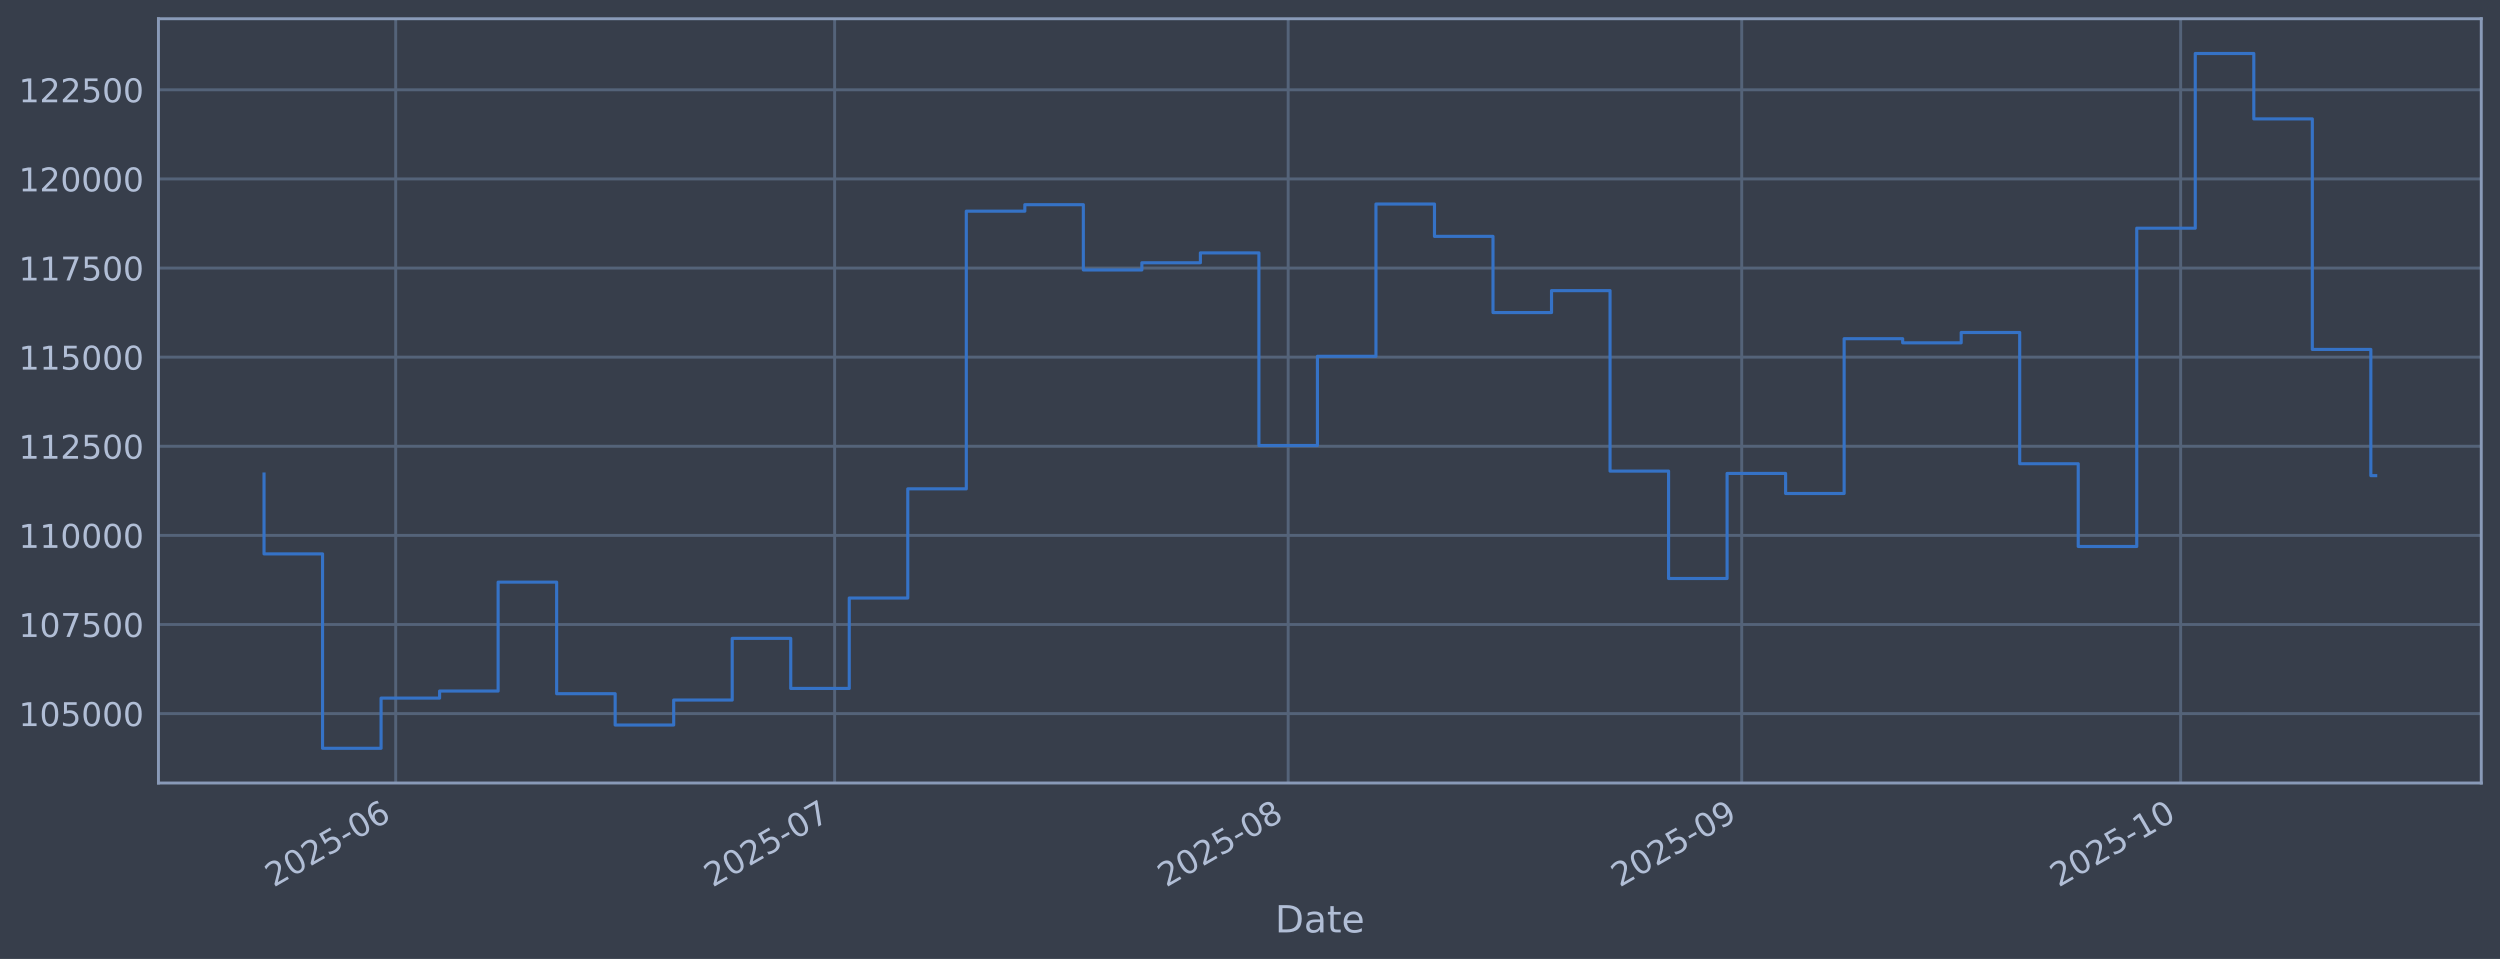
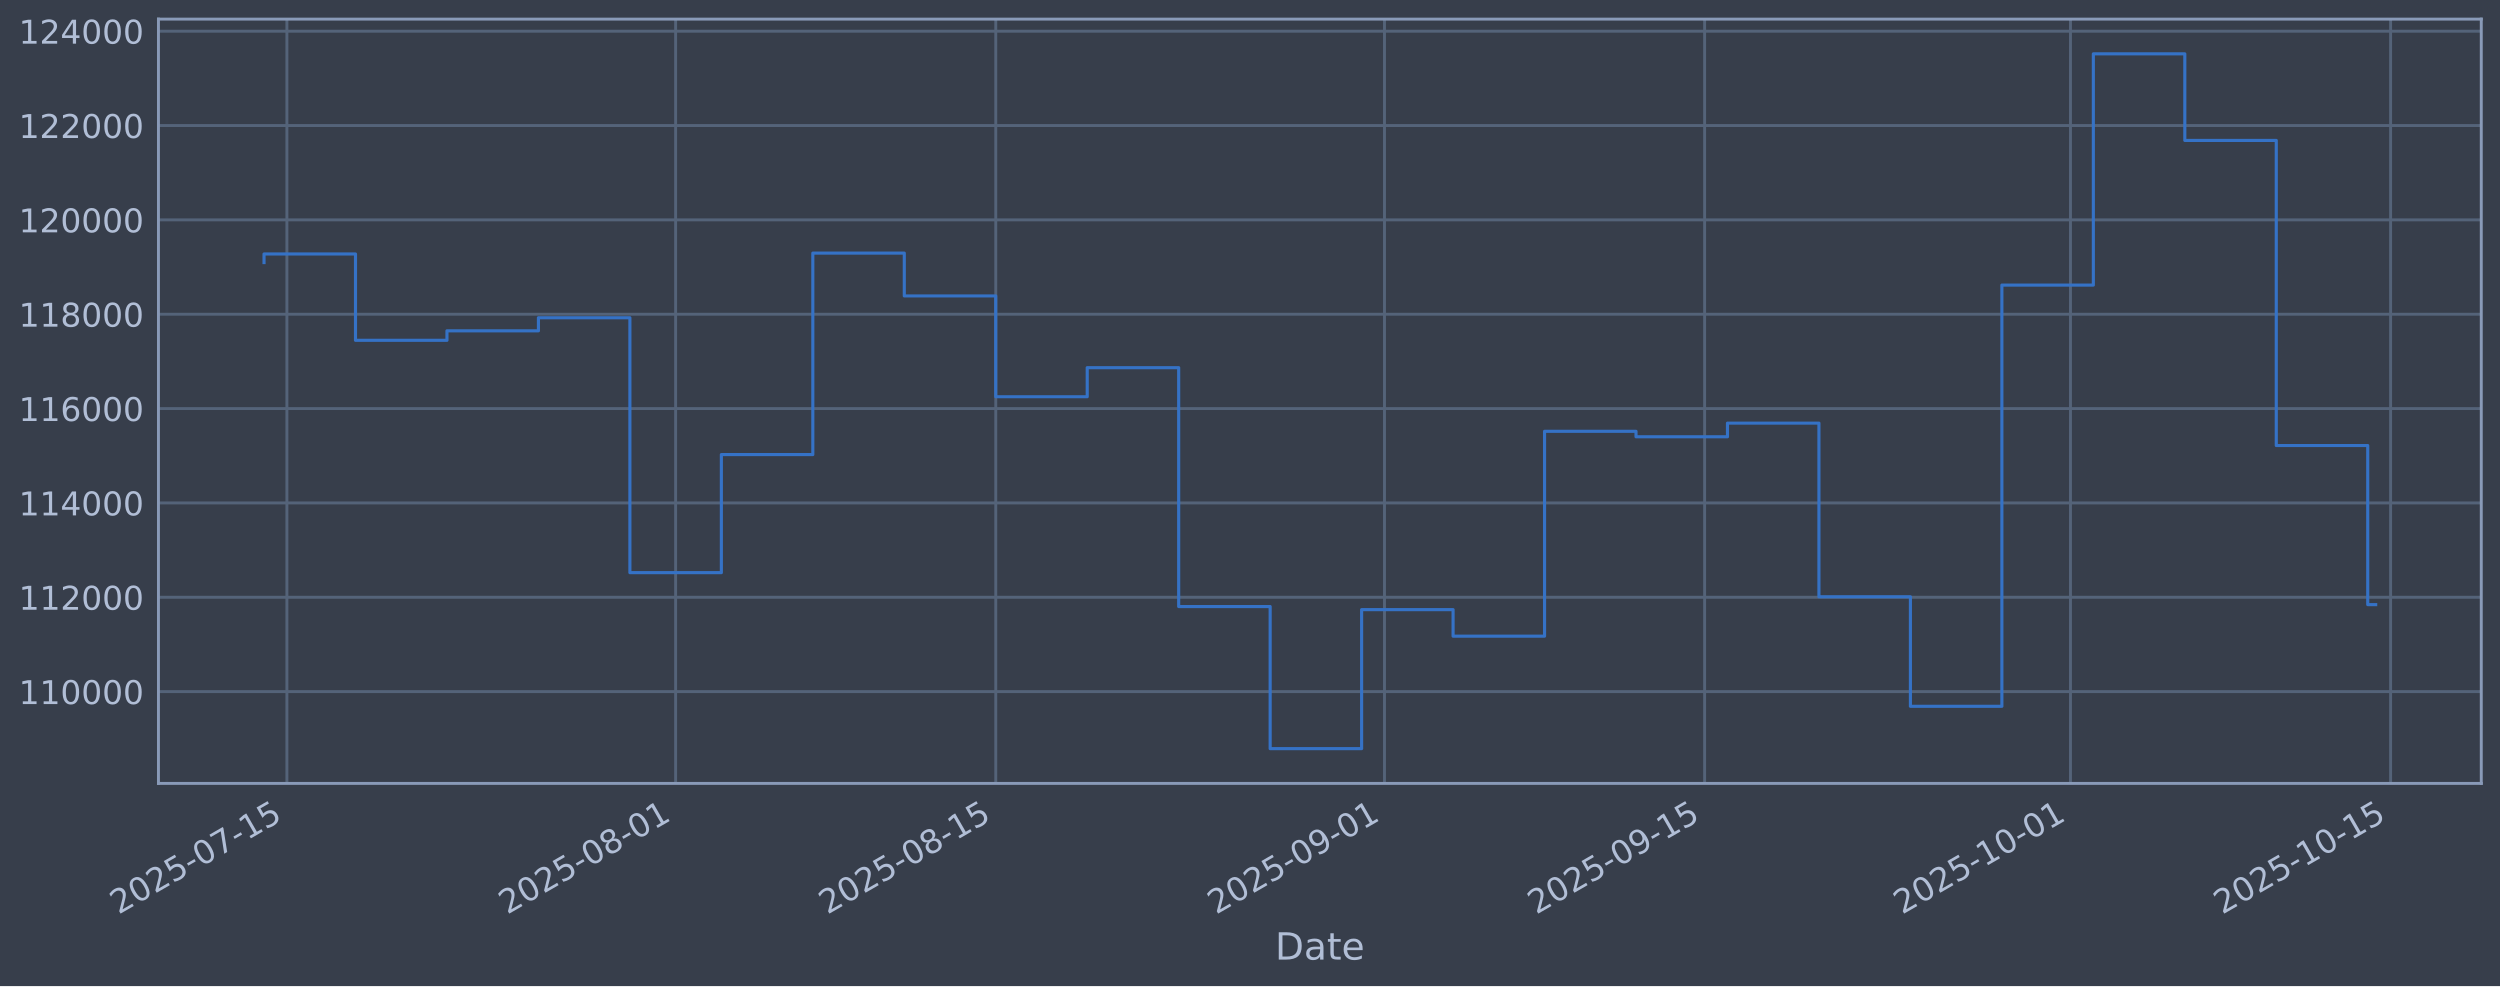
- <svg xmlns="http://www.w3.org/2000/svg" xmlns:xlink="http://www.w3.org/1999/xlink" width="960.9pt" height="368.58pt" viewBox="0 0 960.9 368.58" version="1.1">
+ <svg xmlns="http://www.w3.org/2000/svg" xmlns:xlink="http://www.w3.org/1999/xlink" width="960.9pt" height="379.017pt" viewBox="0 0 960.9 379.017" version="1.1">
  <defs>
    <style type="text/css">*{stroke-linejoin: round; stroke-linecap: butt}</style>
  </defs>
  <g id="figure_1">
    <g id="patch_1">
-       <path d="M 0 368.58  L 960.9 368.58  L 960.9 0  L 0 0  z " style="fill: #373e4b" />
+       <path d="M 0 379.017  L 960.9 379.017  L 960.9 0  L 0 0  z " style="fill: #373e4b" />
    </g>
    <g id="axes_1">
      <g id="patch_2">
-         <path d="M 60.901 300.96  L 953.701 300.96  L 953.701 7.2  L 60.901 7.2  z " style="fill: #373e4b" />
+         <path d="M 60.901 301.107  L 953.701 301.107  L 953.701 7.347  L 60.901 7.347  z " style="fill: #373e4b" />
      </g>
      <g id="matplotlib.axis_1">
        <g id="xtick_1">
          <g id="line2d_1">
-             <path d="M 152.093 300.96  L 152.093 7.2  " clip-path="url(#pd69dfb92cc)" style="fill: none; stroke: #546379; stroke-width: 1.12; stroke-linecap: square" />
+             <path d="M 110.271 301.107  L 110.271 7.347  " clip-path="url(#p2541fdd345)" style="fill: none; stroke: #546379; stroke-width: 1.12; stroke-linecap: square" />
          </g>
          <g id="line2d_2" />
          <g id="text_1">
-             <g style="fill: #b1bed6" transform="translate(105.1899 341.1745) rotate(-30) scale(0.126 -0.126)">
+             <g style="fill: #b1bed6" transform="translate(45.54573 351.6113) rotate(-30) scale(0.126 -0.126)">
              <defs>
                <path id="DejaVuSans-32" d="M 1228 531  L 3431 531  L 3431 0  L 469 0  L 469 531  Q 828 903 1448 1529  Q 2069 2156 2228 2338  Q 2531 2678 2651 2914  Q 2772 3150 2772 3378  Q 2772 3750 2511 3984  Q 2250 4219 1831 4219  Q 1534 4219 1204 4116  Q 875 4013 500 3803  L 500 4441  Q 881 4594 1212 4672  Q 1544 4750 1819 4750  Q 2544 4750 2975 4387  Q 3406 4025 3406 3419  Q 3406 3131 3298 2873  Q 3191 2616 2906 2266  Q 2828 2175 2409 1742  Q 1991 1309 1228 531  z " transform="scale(0.015625)" />
                <path id="DejaVuSans-30" d="M 2034 4250  Q 1547 4250 1301 3770  Q 1056 3291 1056 2328  Q 1056 1369 1301 889  Q 1547 409 2034 409  Q 2525 409 2770 889  Q 3016 1369 3016 2328  Q 3016 3291 2770 3770  Q 2525 4250 2034 4250  z M 2034 4750  Q 2819 4750 3233 4129  Q 3647 3509 3647 2328  Q 3647 1150 3233 529  Q 2819 -91 2034 -91  Q 1250 -91 836 529  Q 422 1150 422 2328  Q 422 3509 836 4129  Q 1250 4750 2034 4750  z " transform="scale(0.015625)" />
                <path id="DejaVuSans-35" d="M 691 4666  L 3169 4666  L 3169 4134  L 1269 4134  L 1269 2991  Q 1406 3038 1543 3061  Q 1681 3084 1819 3084  Q 2600 3084 3056 2656  Q 3513 2228 3513 1497  Q 3513 744 3044 326  Q 2575 -91 1722 -91  Q 1428 -91 1123 -41  Q 819 9 494 109  L 494 744  Q 775 591 1075 516  Q 1375 441 1709 441  Q 2250 441 2565 725  Q 2881 1009 2881 1497  Q 2881 1984 2565 2268  Q 2250 2553 1709 2553  Q 1456 2553 1204 2497  Q 953 2441 691 2322  L 691 4666  z " transform="scale(0.015625)" />
                <path id="DejaVuSans-2d" d="M 313 2009  L 1997 2009  L 1997 1497  L 313 1497  L 313 2009  z " transform="scale(0.015625)" />
-                 <path id="DejaVuSans-36" d="M 2113 2584  Q 1688 2584 1439 2293  Q 1191 2003 1191 1497  Q 1191 994 1439 701  Q 1688 409 2113 409  Q 2538 409 2786 701  Q 3034 994 3034 1497  Q 3034 2003 2786 2293  Q 2538 2584 2113 2584  z M 3366 4563  L 3366 3988  Q 3128 4100 2886 4159  Q 2644 4219 2406 4219  Q 1781 4219 1451 3797  Q 1122 3375 1075 2522  Q 1259 2794 1537 2939  Q 1816 3084 2150 3084  Q 2853 3084 3261 2657  Q 3669 2231 3669 1497  Q 3669 778 3244 343  Q 2819 -91 2113 -91  Q 1303 -91 875 529  Q 447 1150 447 2328  Q 447 3434 972 4092  Q 1497 4750 2381 4750  Q 2619 4750 2861 4703  Q 3103 4656 3366 4563  z " transform="scale(0.015625)" />
-               </defs>
-               <use xlink:href="#DejaVuSans-32" />
-               <use xlink:href="#DejaVuSans-30" transform="translate(63.62305 0)" />
-               <use xlink:href="#DejaVuSans-32" transform="translate(127.2461 0)" />
-               <use xlink:href="#DejaVuSans-35" transform="translate(190.8691 0)" />
-               <use xlink:href="#DejaVuSans-2d" transform="translate(254.4922 0)" />
-               <use xlink:href="#DejaVuSans-30" transform="translate(290.5762 0)" />
-               <use xlink:href="#DejaVuSans-36" transform="translate(354.1992 0)" />
+                 <path id="DejaVuSans-37" d="M 525 4666  L 3525 4666  L 3525 4397  L 1831 0  L 1172 0  L 2766 4134  L 525 4134  L 525 4666  z " transform="scale(0.015625)" />
+                 <path id="DejaVuSans-31" d="M 794 531  L 1825 531  L 1825 4091  L 703 3866  L 703 4441  L 1819 4666  L 2450 4666  L 2450 531  L 3481 531  L 3481 0  L 794 0  L 794 531  z " transform="scale(0.015625)" />
+               </defs>
+               <use xlink:href="#DejaVuSans-32" />
+               <use xlink:href="#DejaVuSans-30" transform="translate(63.62305 0)" />
+               <use xlink:href="#DejaVuSans-32" transform="translate(127.2461 0)" />
+               <use xlink:href="#DejaVuSans-35" transform="translate(190.8691 0)" />
+               <use xlink:href="#DejaVuSans-2d" transform="translate(254.4922 0)" />
+               <use xlink:href="#DejaVuSans-30" transform="translate(290.5762 0)" />
+               <use xlink:href="#DejaVuSans-37" transform="translate(354.1992 0)" />
+               <use xlink:href="#DejaVuSans-2d" transform="translate(417.8223 0)" />
+               <use xlink:href="#DejaVuSans-31" transform="translate(453.9062 0)" />
+               <use xlink:href="#DejaVuSans-35" transform="translate(517.5293 0)" />
            </g>
          </g>
        </g>
        <g id="xtick_2">
          <g id="line2d_3">
-             <path d="M 320.796 300.96  L 320.796 7.2  " clip-path="url(#pd69dfb92cc)" style="fill: none; stroke: #546379; stroke-width: 1.12; stroke-linecap: square" />
+             <path d="M 259.683 301.107  L 259.683 7.347  " clip-path="url(#p2541fdd345)" style="fill: none; stroke: #546379; stroke-width: 1.12; stroke-linecap: square" />
          </g>
          <g id="line2d_4" />
          <g id="text_2">
-             <g style="fill: #b1bed6" transform="translate(273.8926 341.1745) rotate(-30) scale(0.126 -0.126)">
-               <defs>
-                 <path id="DejaVuSans-37" d="M 525 4666  L 3525 4666  L 3525 4397  L 1831 0  L 1172 0  L 2766 4134  L 525 4134  L 525 4666  z " transform="scale(0.015625)" />
-               </defs>
-               <use xlink:href="#DejaVuSans-32" />
-               <use xlink:href="#DejaVuSans-30" transform="translate(63.62305 0)" />
-               <use xlink:href="#DejaVuSans-32" transform="translate(127.2461 0)" />
-               <use xlink:href="#DejaVuSans-35" transform="translate(190.8691 0)" />
-               <use xlink:href="#DejaVuSans-2d" transform="translate(254.4922 0)" />
-               <use xlink:href="#DejaVuSans-30" transform="translate(290.5762 0)" />
-               <use xlink:href="#DejaVuSans-37" transform="translate(354.1992 0)" />
+             <g style="fill: #b1bed6" transform="translate(194.9573 351.6113) rotate(-30) scale(0.126 -0.126)">
+               <defs>
+                 <path id="DejaVuSans-38" d="M 2034 2216  Q 1584 2216 1326 1975  Q 1069 1734 1069 1313  Q 1069 891 1326 650  Q 1584 409 2034 409  Q 2484 409 2743 651  Q 3003 894 3003 1313  Q 3003 1734 2745 1975  Q 2488 2216 2034 2216  z M 1403 2484  Q 997 2584 770 2862  Q 544 3141 544 3541  Q 544 4100 942 4425  Q 1341 4750 2034 4750  Q 2731 4750 3128 4425  Q 3525 4100 3525 3541  Q 3525 3141 3298 2862  Q 3072 2584 2669 2484  Q 3125 2378 3379 2068  Q 3634 1759 3634 1313  Q 3634 634 3220 271  Q 2806 -91 2034 -91  Q 1263 -91 848 271  Q 434 634 434 1313  Q 434 1759 690 2068  Q 947 2378 1403 2484  z M 1172 3481  Q 1172 3119 1398 2916  Q 1625 2713 2034 2713  Q 2441 2713 2670 2916  Q 2900 3119 2900 3481  Q 2900 3844 2670 4047  Q 2441 4250 2034 4250  Q 1625 4250 1398 4047  Q 1172 3844 1172 3481  z " transform="scale(0.015625)" />
+               </defs>
+               <use xlink:href="#DejaVuSans-32" />
+               <use xlink:href="#DejaVuSans-30" transform="translate(63.62305 0)" />
+               <use xlink:href="#DejaVuSans-32" transform="translate(127.2461 0)" />
+               <use xlink:href="#DejaVuSans-35" transform="translate(190.8691 0)" />
+               <use xlink:href="#DejaVuSans-2d" transform="translate(254.4922 0)" />
+               <use xlink:href="#DejaVuSans-30" transform="translate(290.5762 0)" />
+               <use xlink:href="#DejaVuSans-38" transform="translate(354.1992 0)" />
+               <use xlink:href="#DejaVuSans-2d" transform="translate(417.8223 0)" />
+               <use xlink:href="#DejaVuSans-30" transform="translate(453.9062 0)" />
+               <use xlink:href="#DejaVuSans-31" transform="translate(517.5293 0)" />
            </g>
          </g>
        </g>
        <g id="xtick_3">
          <g id="line2d_5">
-             <path d="M 495.122 300.96  L 495.122 7.2  " clip-path="url(#pd69dfb92cc)" style="fill: none; stroke: #546379; stroke-width: 1.12; stroke-linecap: square" />
+             <path d="M 382.728 301.107  L 382.728 7.347  " clip-path="url(#p2541fdd345)" style="fill: none; stroke: #546379; stroke-width: 1.12; stroke-linecap: square" />
          </g>
          <g id="line2d_6" />
          <g id="text_3">
-             <g style="fill: #b1bed6" transform="translate(448.2187 341.1745) rotate(-30) scale(0.126 -0.126)">
-               <defs>
-                 <path id="DejaVuSans-38" d="M 2034 2216  Q 1584 2216 1326 1975  Q 1069 1734 1069 1313  Q 1069 891 1326 650  Q 1584 409 2034 409  Q 2484 409 2743 651  Q 3003 894 3003 1313  Q 3003 1734 2745 1975  Q 2488 2216 2034 2216  z M 1403 2484  Q 997 2584 770 2862  Q 544 3141 544 3541  Q 544 4100 942 4425  Q 1341 4750 2034 4750  Q 2731 4750 3128 4425  Q 3525 4100 3525 3541  Q 3525 3141 3298 2862  Q 3072 2584 2669 2484  Q 3125 2378 3379 2068  Q 3634 1759 3634 1313  Q 3634 634 3220 271  Q 2806 -91 2034 -91  Q 1263 -91 848 271  Q 434 634 434 1313  Q 434 1759 690 2068  Q 947 2378 1403 2484  z M 1172 3481  Q 1172 3119 1398 2916  Q 1625 2713 2034 2713  Q 2441 2713 2670 2916  Q 2900 3119 2900 3481  Q 2900 3844 2670 4047  Q 2441 4250 2034 4250  Q 1625 4250 1398 4047  Q 1172 3844 1172 3481  z " transform="scale(0.015625)" />
-               </defs>
+             <g style="fill: #b1bed6" transform="translate(318.0022 351.6113) rotate(-30) scale(0.126 -0.126)">
              <use xlink:href="#DejaVuSans-32" />
              <use xlink:href="#DejaVuSans-30" transform="translate(63.62305 0)" />
              <use xlink:href="#DejaVuSans-32" transform="translate(127.2461 0)" />
              <use xlink:href="#DejaVuSans-35" transform="translate(190.8691 0)" />
              <use xlink:href="#DejaVuSans-2d" transform="translate(254.4922 0)" />
              <use xlink:href="#DejaVuSans-30" transform="translate(290.5762 0)" />
              <use xlink:href="#DejaVuSans-38" transform="translate(354.1992 0)" />
+               <use xlink:href="#DejaVuSans-2d" transform="translate(417.8223 0)" />
+               <use xlink:href="#DejaVuSans-31" transform="translate(453.9062 0)" />
+               <use xlink:href="#DejaVuSans-35" transform="translate(517.5293 0)" />
            </g>
          </g>
        </g>
        <g id="xtick_4">
          <g id="line2d_7">
-             <path d="M 669.448 300.96  L 669.448 7.2  " clip-path="url(#pd69dfb92cc)" style="fill: none; stroke: #546379; stroke-width: 1.12; stroke-linecap: square" />
+             <path d="M 532.139 301.107  L 532.139 7.347  " clip-path="url(#p2541fdd345)" style="fill: none; stroke: #546379; stroke-width: 1.12; stroke-linecap: square" />
          </g>
          <g id="line2d_8" />
          <g id="text_4">
-             <g style="fill: #b1bed6" transform="translate(622.5449 341.1745) rotate(-30) scale(0.126 -0.126)">
+             <g style="fill: #b1bed6" transform="translate(467.4138 351.6113) rotate(-30) scale(0.126 -0.126)">
              <defs>
                <path id="DejaVuSans-39" d="M 703 97  L 703 672  Q 941 559 1184 500  Q 1428 441 1663 441  Q 2288 441 2617 861  Q 2947 1281 2994 2138  Q 2813 1869 2534 1725  Q 2256 1581 1919 1581  Q 1219 1581 811 2004  Q 403 2428 403 3163  Q 403 3881 828 4315  Q 1253 4750 1959 4750  Q 2769 4750 3195 4129  Q 3622 3509 3622 2328  Q 3622 1225 3098 567  Q 2575 -91 1691 -91  Q 1453 -91 1209 -44  Q 966 3 703 97  z M 1959 2075  Q 2384 2075 2632 2365  Q 2881 2656 2881 3163  Q 2881 3666 2632 3958  Q 2384 4250 1959 4250  Q 1534 4250 1286 3958  Q 1038 3666 1038 3163  Q 1038 2656 1286 2365  Q 1534 2075 1959 2075  z " transform="scale(0.015625)" />
              </defs>
              <use xlink:href="#DejaVuSans-32" />
              <use xlink:href="#DejaVuSans-30" transform="translate(63.62305 0)" />
              <use xlink:href="#DejaVuSans-32" transform="translate(127.2461 0)" />
              <use xlink:href="#DejaVuSans-35" transform="translate(190.8691 0)" />
              <use xlink:href="#DejaVuSans-2d" transform="translate(254.4922 0)" />
              <use xlink:href="#DejaVuSans-30" transform="translate(290.5762 0)" />
              <use xlink:href="#DejaVuSans-39" transform="translate(354.1992 0)" />
+               <use xlink:href="#DejaVuSans-2d" transform="translate(417.8223 0)" />
+               <use xlink:href="#DejaVuSans-30" transform="translate(453.9062 0)" />
+               <use xlink:href="#DejaVuSans-31" transform="translate(517.5293 0)" />
            </g>
          </g>
        </g>
        <g id="xtick_5">
          <g id="line2d_9">
-             <path d="M 838.151 300.96  L 838.151 7.2  " clip-path="url(#pd69dfb92cc)" style="fill: none; stroke: #546379; stroke-width: 1.12; stroke-linecap: square" />
+             <path d="M 655.184 301.107  L 655.184 7.347  " clip-path="url(#p2541fdd345)" style="fill: none; stroke: #546379; stroke-width: 1.12; stroke-linecap: square" />
          </g>
          <g id="line2d_10" />
          <g id="text_5">
-             <g style="fill: #b1bed6" transform="translate(791.2476 341.1745) rotate(-30) scale(0.126 -0.126)">
-               <defs>
-                 <path id="DejaVuSans-31" d="M 794 531  L 1825 531  L 1825 4091  L 703 3866  L 703 4441  L 1819 4666  L 2450 4666  L 2450 531  L 3481 531  L 3481 0  L 794 0  L 794 531  z " transform="scale(0.015625)" />
-               </defs>
+             <g style="fill: #b1bed6" transform="translate(590.4587 351.6113) rotate(-30) scale(0.126 -0.126)">
+               <use xlink:href="#DejaVuSans-32" />
+               <use xlink:href="#DejaVuSans-30" transform="translate(63.62305 0)" />
+               <use xlink:href="#DejaVuSans-32" transform="translate(127.2461 0)" />
+               <use xlink:href="#DejaVuSans-35" transform="translate(190.8691 0)" />
+               <use xlink:href="#DejaVuSans-2d" transform="translate(254.4922 0)" />
+               <use xlink:href="#DejaVuSans-30" transform="translate(290.5762 0)" />
+               <use xlink:href="#DejaVuSans-39" transform="translate(354.1992 0)" />
+               <use xlink:href="#DejaVuSans-2d" transform="translate(417.8223 0)" />
+               <use xlink:href="#DejaVuSans-31" transform="translate(453.9062 0)" />
+               <use xlink:href="#DejaVuSans-35" transform="translate(517.5293 0)" />
+             </g>
+           </g>
+         </g>
+         <g id="xtick_6">
+           <g id="line2d_11">
+             <path d="M 795.807 301.107  L 795.807 7.347  " clip-path="url(#p2541fdd345)" style="fill: none; stroke: #546379; stroke-width: 1.12; stroke-linecap: square" />
+           </g>
+           <g id="line2d_12" />
+           <g id="text_6">
+             <g style="fill: #b1bed6" transform="translate(731.0814 351.6113) rotate(-30) scale(0.126 -0.126)">
              <use xlink:href="#DejaVuSans-32" />
              <use xlink:href="#DejaVuSans-30" transform="translate(63.62305 0)" />
              <use xlink:href="#DejaVuSans-32" transform="translate(127.2461 0)" />
              <use xlink:href="#DejaVuSans-35" transform="translate(190.8691 0)" />
              <use xlink:href="#DejaVuSans-2d" transform="translate(254.4922 0)" />
              <use xlink:href="#DejaVuSans-31" transform="translate(290.5762 0)" />
              <use xlink:href="#DejaVuSans-30" transform="translate(354.1992 0)" />
-             </g>
-           </g>
-         </g>
-         <g id="text_6">
-           <g style="fill: #b1bed6" transform="translate(490.0914 358.3856) scale(0.144 -0.144)">
+               <use xlink:href="#DejaVuSans-2d" transform="translate(417.8223 0)" />
+               <use xlink:href="#DejaVuSans-30" transform="translate(453.9062 0)" />
+               <use xlink:href="#DejaVuSans-31" transform="translate(517.5293 0)" />
+             </g>
+           </g>
+         </g>
+         <g id="xtick_7">
+           <g id="line2d_13">
+             <path d="M 918.852 301.107  L 918.852 7.347  " clip-path="url(#p2541fdd345)" style="fill: none; stroke: #546379; stroke-width: 1.12; stroke-linecap: square" />
+           </g>
+           <g id="line2d_14" />
+           <g id="text_7">
+             <g style="fill: #b1bed6" transform="translate(854.1262 351.6113) rotate(-30) scale(0.126 -0.126)">
+               <use xlink:href="#DejaVuSans-32" />
+               <use xlink:href="#DejaVuSans-30" transform="translate(63.62305 0)" />
+               <use xlink:href="#DejaVuSans-32" transform="translate(127.2461 0)" />
+               <use xlink:href="#DejaVuSans-35" transform="translate(190.8691 0)" />
+               <use xlink:href="#DejaVuSans-2d" transform="translate(254.4922 0)" />
+               <use xlink:href="#DejaVuSans-31" transform="translate(290.5762 0)" />
+               <use xlink:href="#DejaVuSans-30" transform="translate(354.1992 0)" />
+               <use xlink:href="#DejaVuSans-2d" transform="translate(417.8223 0)" />
+               <use xlink:href="#DejaVuSans-31" transform="translate(453.9062 0)" />
+               <use xlink:href="#DejaVuSans-35" transform="translate(517.5293 0)" />
+             </g>
+           </g>
+         </g>
+         <g id="text_8">
+           <g style="fill: #b1bed6" transform="translate(490.0914 368.8224) scale(0.144 -0.144)">
            <defs>
              <path id="DejaVuSans-44" d="M 1259 4147  L 1259 519  L 2022 519  Q 2988 519 3436 956  Q 3884 1394 3884 2338  Q 3884 3275 3436 3711  Q 2988 4147 2022 4147  L 1259 4147  z M 628 4666  L 1925 4666  Q 3281 4666 3915 4102  Q 4550 3538 4550 2338  Q 4550 1131 3912 565  Q 3275 0 1925 0  L 628 0  L 628 4666  z " transform="scale(0.015625)" />
              <path id="DejaVuSans-61" d="M 2194 1759  Q 1497 1759 1228 1600  Q 959 1441 959 1056  Q 959 750 1161 570  Q 1363 391 1709 391  Q 2188 391 2477 730  Q 2766 1069 2766 1631  L 2766 1759  L 2194 1759  z M 3341 1997  L 3341 0  L 2766 0  L 2766 531  Q 2569 213 2275 61  Q 1981 -91 1556 -91  Q 1019 -91 701 211  Q 384 513 384 1019  Q 384 1609 779 1909  Q 1175 2209 1959 2209  L 2766 2209  L 2766 2266  Q 2766 2663 2505 2880  Q 2244 3097 1772 3097  Q 1472 3097 1187 3025  Q 903 2953 641 2809  L 641 3341  Q 956 3463 1253 3523  Q 1550 3584 1831 3584  Q 2591 3584 2966 3190  Q 3341 2797 3341 1997  z " transform="scale(0.015625)" />
              <path id="DejaVuSans-74" d="M 1172 4494  L 1172 3500  L 2356 3500  L 2356 3053  L 1172 3053  L 1172 1153  Q 1172 725 1289 603  Q 1406 481 1766 481  L 2356 481  L 2356 0  L 1766 0  Q 1100 0 847 248  Q 594 497 594 1153  L 594 3053  L 172 3053  L 172 3500  L 594 3500  L 594 4494  L 1172 4494  z " transform="scale(0.015625)" />
              <path id="DejaVuSans-65" d="M 3597 1894  L 3597 1613  L 953 1613  Q 991 1019 1311 708  Q 1631 397 2203 397  Q 2534 397 2845 478  Q 3156 559 3463 722  L 3463 178  Q 3153 47 2828 -22  Q 2503 -91 2169 -91  Q 1331 -91 842 396  Q 353 884 353 1716  Q 353 2575 817 3079  Q 1281 3584 2069 3584  Q 2775 3584 3186 3129  Q 3597 2675 3597 1894  z M 3022 2063  Q 3016 2534 2758 2815  Q 2500 3097 2075 3097  Q 1594 3097 1305 2825  Q 1016 2553 972 2059  L 3022 2063  z " transform="scale(0.015625)" />
            </defs>
            <use xlink:href="#DejaVuSans-44" />
            <use xlink:href="#DejaVuSans-61" transform="translate(77.00195 0)" />
            <use xlink:href="#DejaVuSans-74" transform="translate(138.2812 0)" />
            <use xlink:href="#DejaVuSans-65" transform="translate(177.4902 0)" />
          </g>
        </g>
      </g>
      <g id="matplotlib.axis_2">
        <g id="ytick_1">
-           <g id="line2d_11">
-             <path d="M 60.901 274.286  L 953.701 274.286  " clip-path="url(#pd69dfb92cc)" style="fill: none; stroke: #546379; stroke-width: 1.12; stroke-linecap: square" />
-           </g>
-           <g id="line2d_12" />
-           <g id="text_7">
-             <g style="fill: #b1bed6" transform="translate(7.2 279.0725) scale(0.126 -0.126)">
-               <use xlink:href="#DejaVuSans-31" />
-               <use xlink:href="#DejaVuSans-30" transform="translate(63.62305 0)" />
-               <use xlink:href="#DejaVuSans-35" transform="translate(127.2461 0)" />
-               <use xlink:href="#DejaVuSans-30" transform="translate(190.8691 0)" />
-               <use xlink:href="#DejaVuSans-30" transform="translate(254.4922 0)" />
-               <use xlink:href="#DejaVuSans-30" transform="translate(318.1152 0)" />
-             </g>
-           </g>
-         </g>
-         <g id="ytick_2">
-           <g id="line2d_13">
-             <path d="M 60.901 240.033  L 953.701 240.033  " clip-path="url(#pd69dfb92cc)" style="fill: none; stroke: #546379; stroke-width: 1.12; stroke-linecap: square" />
-           </g>
-           <g id="line2d_14" />
-           <g id="text_8">
-             <g style="fill: #b1bed6" transform="translate(7.2 244.8204) scale(0.126 -0.126)">
-               <use xlink:href="#DejaVuSans-31" />
-               <use xlink:href="#DejaVuSans-30" transform="translate(63.62305 0)" />
-               <use xlink:href="#DejaVuSans-37" transform="translate(127.2461 0)" />
-               <use xlink:href="#DejaVuSans-35" transform="translate(190.8691 0)" />
-               <use xlink:href="#DejaVuSans-30" transform="translate(254.4922 0)" />
-               <use xlink:href="#DejaVuSans-30" transform="translate(318.1152 0)" />
-             </g>
-           </g>
-         </g>
-         <g id="ytick_3">
          <g id="line2d_15">
-             <path d="M 60.901 205.781  L 953.701 205.781  " clip-path="url(#pd69dfb92cc)" style="fill: none; stroke: #546379; stroke-width: 1.12; stroke-linecap: square" />
+             <path d="M 60.901 265.829  L 953.701 265.829  " clip-path="url(#p2541fdd345)" style="fill: none; stroke: #546379; stroke-width: 1.12; stroke-linecap: square" />
          </g>
          <g id="line2d_16" />
          <g id="text_9">
-             <g style="fill: #b1bed6" transform="translate(7.2 210.5682) scale(0.126 -0.126)">
+             <g style="fill: #b1bed6" transform="translate(7.2 270.6164) scale(0.126 -0.126)">
              <use xlink:href="#DejaVuSans-31" />
              <use xlink:href="#DejaVuSans-31" transform="translate(63.62305 0)" />
              <use xlink:href="#DejaVuSans-30" transform="translate(127.2461 0)" />
              <use xlink:href="#DejaVuSans-30" transform="translate(190.8691 0)" />
              <use xlink:href="#DejaVuSans-30" transform="translate(254.4922 0)" />
              <use xlink:href="#DejaVuSans-30" transform="translate(318.1152 0)" />
            </g>
          </g>
        </g>
-         <g id="ytick_4">
+         <g id="ytick_2">
          <g id="line2d_17">
-             <path d="M 60.901 171.529  L 953.701 171.529  " clip-path="url(#pd69dfb92cc)" style="fill: none; stroke: #546379; stroke-width: 1.12; stroke-linecap: square" />
+             <path d="M 60.901 229.566  L 953.701 229.566  " clip-path="url(#p2541fdd345)" style="fill: none; stroke: #546379; stroke-width: 1.12; stroke-linecap: square" />
          </g>
          <g id="line2d_18" />
          <g id="text_10">
-             <g style="fill: #b1bed6" transform="translate(7.2 176.316) scale(0.126 -0.126)">
-               <use xlink:href="#DejaVuSans-31" />
-               <use xlink:href="#DejaVuSans-31" transform="translate(63.62305 0)" />
-               <use xlink:href="#DejaVuSans-32" transform="translate(127.2461 0)" />
-               <use xlink:href="#DejaVuSans-35" transform="translate(190.8691 0)" />
-               <use xlink:href="#DejaVuSans-30" transform="translate(254.4922 0)" />
-               <use xlink:href="#DejaVuSans-30" transform="translate(318.1152 0)" />
-             </g>
-           </g>
-         </g>
-         <g id="ytick_5">
+             <g style="fill: #b1bed6" transform="translate(7.2 234.3532) scale(0.126 -0.126)">
+               <use xlink:href="#DejaVuSans-31" />
+               <use xlink:href="#DejaVuSans-31" transform="translate(63.62305 0)" />
+               <use xlink:href="#DejaVuSans-32" transform="translate(127.2461 0)" />
+               <use xlink:href="#DejaVuSans-30" transform="translate(190.8691 0)" />
+               <use xlink:href="#DejaVuSans-30" transform="translate(254.4922 0)" />
+               <use xlink:href="#DejaVuSans-30" transform="translate(318.1152 0)" />
+             </g>
+           </g>
+         </g>
+         <g id="ytick_3">
          <g id="line2d_19">
-             <path d="M 60.901 137.277  L 953.701 137.277  " clip-path="url(#pd69dfb92cc)" style="fill: none; stroke: #546379; stroke-width: 1.12; stroke-linecap: square" />
+             <path d="M 60.901 193.303  L 953.701 193.303  " clip-path="url(#p2541fdd345)" style="fill: none; stroke: #546379; stroke-width: 1.12; stroke-linecap: square" />
          </g>
          <g id="line2d_20" />
          <g id="text_11">
-             <g style="fill: #b1bed6" transform="translate(7.2 142.0639) scale(0.126 -0.126)">
-               <use xlink:href="#DejaVuSans-31" />
-               <use xlink:href="#DejaVuSans-31" transform="translate(63.62305 0)" />
-               <use xlink:href="#DejaVuSans-35" transform="translate(127.2461 0)" />
-               <use xlink:href="#DejaVuSans-30" transform="translate(190.8691 0)" />
-               <use xlink:href="#DejaVuSans-30" transform="translate(254.4922 0)" />
-               <use xlink:href="#DejaVuSans-30" transform="translate(318.1152 0)" />
-             </g>
-           </g>
-         </g>
-         <g id="ytick_6">
+             <g style="fill: #b1bed6" transform="translate(7.2 198.09) scale(0.126 -0.126)">
+               <defs>
+                 <path id="DejaVuSans-34" d="M 2419 4116  L 825 1625  L 2419 1625  L 2419 4116  z M 2253 4666  L 3047 4666  L 3047 1625  L 3713 1625  L 3713 1100  L 3047 1100  L 3047 0  L 2419 0  L 2419 1100  L 313 1100  L 313 1709  L 2253 4666  z " transform="scale(0.015625)" />
+               </defs>
+               <use xlink:href="#DejaVuSans-31" />
+               <use xlink:href="#DejaVuSans-31" transform="translate(63.62305 0)" />
+               <use xlink:href="#DejaVuSans-34" transform="translate(127.2461 0)" />
+               <use xlink:href="#DejaVuSans-30" transform="translate(190.8691 0)" />
+               <use xlink:href="#DejaVuSans-30" transform="translate(254.4922 0)" />
+               <use xlink:href="#DejaVuSans-30" transform="translate(318.1152 0)" />
+             </g>
+           </g>
+         </g>
+         <g id="ytick_4">
          <g id="line2d_21">
-             <path d="M 60.901 103.025  L 953.701 103.025  " clip-path="url(#pd69dfb92cc)" style="fill: none; stroke: #546379; stroke-width: 1.12; stroke-linecap: square" />
+             <path d="M 60.901 157.04  L 953.701 157.04  " clip-path="url(#p2541fdd345)" style="fill: none; stroke: #546379; stroke-width: 1.12; stroke-linecap: square" />
          </g>
          <g id="line2d_22" />
          <g id="text_12">
-             <g style="fill: #b1bed6" transform="translate(7.2 107.8117) scale(0.126 -0.126)">
-               <use xlink:href="#DejaVuSans-31" />
-               <use xlink:href="#DejaVuSans-31" transform="translate(63.62305 0)" />
-               <use xlink:href="#DejaVuSans-37" transform="translate(127.2461 0)" />
-               <use xlink:href="#DejaVuSans-35" transform="translate(190.8691 0)" />
-               <use xlink:href="#DejaVuSans-30" transform="translate(254.4922 0)" />
-               <use xlink:href="#DejaVuSans-30" transform="translate(318.1152 0)" />
-             </g>
-           </g>
-         </g>
-         <g id="ytick_7">
+             <g style="fill: #b1bed6" transform="translate(7.2 161.8268) scale(0.126 -0.126)">
+               <defs>
+                 <path id="DejaVuSans-36" d="M 2113 2584  Q 1688 2584 1439 2293  Q 1191 2003 1191 1497  Q 1191 994 1439 701  Q 1688 409 2113 409  Q 2538 409 2786 701  Q 3034 994 3034 1497  Q 3034 2003 2786 2293  Q 2538 2584 2113 2584  z M 3366 4563  L 3366 3988  Q 3128 4100 2886 4159  Q 2644 4219 2406 4219  Q 1781 4219 1451 3797  Q 1122 3375 1075 2522  Q 1259 2794 1537 2939  Q 1816 3084 2150 3084  Q 2853 3084 3261 2657  Q 3669 2231 3669 1497  Q 3669 778 3244 343  Q 2819 -91 2113 -91  Q 1303 -91 875 529  Q 447 1150 447 2328  Q 447 3434 972 4092  Q 1497 4750 2381 4750  Q 2619 4750 2861 4703  Q 3103 4656 3366 4563  z " transform="scale(0.015625)" />
+               </defs>
+               <use xlink:href="#DejaVuSans-31" />
+               <use xlink:href="#DejaVuSans-31" transform="translate(63.62305 0)" />
+               <use xlink:href="#DejaVuSans-36" transform="translate(127.2461 0)" />
+               <use xlink:href="#DejaVuSans-30" transform="translate(190.8691 0)" />
+               <use xlink:href="#DejaVuSans-30" transform="translate(254.4922 0)" />
+               <use xlink:href="#DejaVuSans-30" transform="translate(318.1152 0)" />
+             </g>
+           </g>
+         </g>
+         <g id="ytick_5">
          <g id="line2d_23">
-             <path d="M 60.901 68.773  L 953.701 68.773  " clip-path="url(#pd69dfb92cc)" style="fill: none; stroke: #546379; stroke-width: 1.12; stroke-linecap: square" />
+             <path d="M 60.901 120.777  L 953.701 120.777  " clip-path="url(#p2541fdd345)" style="fill: none; stroke: #546379; stroke-width: 1.12; stroke-linecap: square" />
          </g>
          <g id="line2d_24" />
          <g id="text_13">
-             <g style="fill: #b1bed6" transform="translate(7.2 73.55953) scale(0.126 -0.126)">
+             <g style="fill: #b1bed6" transform="translate(7.2 125.5636) scale(0.126 -0.126)">
+               <use xlink:href="#DejaVuSans-31" />
+               <use xlink:href="#DejaVuSans-31" transform="translate(63.62305 0)" />
+               <use xlink:href="#DejaVuSans-38" transform="translate(127.2461 0)" />
+               <use xlink:href="#DejaVuSans-30" transform="translate(190.8691 0)" />
+               <use xlink:href="#DejaVuSans-30" transform="translate(254.4922 0)" />
+               <use xlink:href="#DejaVuSans-30" transform="translate(318.1152 0)" />
+             </g>
+           </g>
+         </g>
+         <g id="ytick_6">
+           <g id="line2d_25">
+             <path d="M 60.901 84.513  L 953.701 84.513  " clip-path="url(#p2541fdd345)" style="fill: none; stroke: #546379; stroke-width: 1.12; stroke-linecap: square" />
+           </g>
+           <g id="line2d_26" />
+           <g id="text_14">
+             <g style="fill: #b1bed6" transform="translate(7.2 89.30043) scale(0.126 -0.126)">
              <use xlink:href="#DejaVuSans-31" />
              <use xlink:href="#DejaVuSans-32" transform="translate(63.62305 0)" />
              <use xlink:href="#DejaVuSans-30" transform="translate(127.2461 0)" />
              <use xlink:href="#DejaVuSans-30" transform="translate(190.8691 0)" />
              <use xlink:href="#DejaVuSans-30" transform="translate(254.4922 0)" />
              <use xlink:href="#DejaVuSans-30" transform="translate(318.1152 0)" />
            </g>
          </g>
        </g>
+         <g id="ytick_7">
+           <g id="line2d_27">
+             <path d="M 60.901 48.25  L 953.701 48.25  " clip-path="url(#p2541fdd345)" style="fill: none; stroke: #546379; stroke-width: 1.12; stroke-linecap: square" />
+           </g>
+           <g id="line2d_28" />
+           <g id="text_15">
+             <g style="fill: #b1bed6" transform="translate(7.2 53.03723) scale(0.126 -0.126)">
+               <use xlink:href="#DejaVuSans-31" />
+               <use xlink:href="#DejaVuSans-32" transform="translate(63.62305 0)" />
+               <use xlink:href="#DejaVuSans-32" transform="translate(127.2461 0)" />
+               <use xlink:href="#DejaVuSans-30" transform="translate(190.8691 0)" />
+               <use xlink:href="#DejaVuSans-30" transform="translate(254.4922 0)" />
+               <use xlink:href="#DejaVuSans-30" transform="translate(318.1152 0)" />
+             </g>
+           </g>
+         </g>
        <g id="ytick_8">
-           <g id="line2d_25">
-             <path d="M 60.901 34.52  L 953.701 34.52  " clip-path="url(#pd69dfb92cc)" style="fill: none; stroke: #546379; stroke-width: 1.12; stroke-linecap: square" />
-           </g>
-           <g id="line2d_26" />
-           <g id="text_14">
-             <g style="fill: #b1bed6" transform="translate(7.2 39.30736) scale(0.126 -0.126)">
+           <g id="line2d_29">
+             <path d="M 60.901 11.987  L 953.701 11.987  " clip-path="url(#p2541fdd345)" style="fill: none; stroke: #546379; stroke-width: 1.12; stroke-linecap: square" />
+           </g>
+           <g id="line2d_30" />
+           <g id="text_16">
+             <g style="fill: #b1bed6" transform="translate(7.2 16.77403) scale(0.126 -0.126)">
              <use xlink:href="#DejaVuSans-31" />
              <use xlink:href="#DejaVuSans-32" transform="translate(63.62305 0)" />
-               <use xlink:href="#DejaVuSans-32" transform="translate(127.2461 0)" />
-               <use xlink:href="#DejaVuSans-35" transform="translate(190.8691 0)" />
-               <use xlink:href="#DejaVuSans-30" transform="translate(254.4922 0)" />
-               <use xlink:href="#DejaVuSans-30" transform="translate(318.1152 0)" />
-             </g>
-           </g>
-         </g>
-       </g>
-       <g id="line2d_27">
-         <path d="M 101.482 182.186  L 101.482 212.888  L 123.976 212.888  L 123.976 287.607  L 146.47 287.607  L 146.47 268.333  L 168.963 268.333  L 168.963 265.613  L 191.457 265.613  L 191.457 223.75  L 213.951 223.75  L 213.951 266.631  L 236.445 266.631  L 236.445 278.665  L 258.938 278.665  L 258.938 269.075  L 281.432 269.075  L 281.432 245.372  L 303.926 245.372  L 303.926 264.615  L 326.419 264.615  L 326.419 229.852  L 348.913 229.852  L 348.913 187.898  L 371.407 187.898  L 371.407 81.166  L 393.9 81.166  L 393.9 78.68  L 416.394 78.68  L 416.394 103.754  L 438.888 103.754  L 438.888 100.992  L 461.381 100.992  L 461.381 97.194  L 483.875 97.194  L 483.875 171.232  L 506.369 171.232  L 506.369 136.942  L 528.863 136.942  L 528.863 78.426  L 551.356 78.426  L 551.356 90.86  L 573.85 90.86  L 573.85 120.135  L 596.344 120.135  L 596.344 111.698  L 618.837 111.698  L 618.837 181.072  L 641.331 181.072  L 641.331 222.348  L 663.825 222.348  L 663.825 181.975  L 686.318 181.975  L 686.318 189.676  L 708.812 189.676  L 708.812 130.184  L 731.306 130.184  L 731.306 131.764  L 753.8 131.764  L 753.8 127.804  L 776.293 127.804  L 776.293 178.239  L 798.787 178.239  L 798.787 210.044  L 821.281 210.044  L 821.281 87.711  L 843.774 87.711  L 843.774 20.553  L 866.268 20.553  L 866.268 45.695  L 888.762 45.695  L 888.762 134.311  L 911.255 134.311  L 911.255 182.817  L 913.119 182.817  " clip-path="url(#pd69dfb92cc)" style="fill: none; stroke: #3572c6; stroke-width: 1.2; stroke-linecap: square" />
+               <use xlink:href="#DejaVuSans-34" transform="translate(127.2461 0)" />
+               <use xlink:href="#DejaVuSans-30" transform="translate(190.8691 0)" />
+               <use xlink:href="#DejaVuSans-30" transform="translate(254.4922 0)" />
+               <use xlink:href="#DejaVuSans-30" transform="translate(318.1152 0)" />
+             </g>
+           </g>
+         </g>
+       </g>
+       <g id="line2d_31">
+         <path d="M 101.482 100.915  L 101.482 97.625  L 136.638 97.625  L 136.638 130.807  L 171.794 130.807  L 171.794 127.153  L 206.949 127.153  L 206.949 122.127  L 242.105 122.127  L 242.105 220.107  L 277.261 220.107  L 277.261 174.728  L 312.416 174.728  L 312.416 97.289  L 347.572 97.289  L 347.572 113.743  L 382.728 113.743  L 382.728 152.487  L 417.883 152.487  L 417.883 141.321  L 453.039 141.321  L 453.039 233.129  L 488.195 233.129  L 488.195 287.754  L 523.35 287.754  L 523.35 234.325  L 558.506 234.325  L 558.506 244.516  L 593.662 244.516  L 593.662 165.785  L 628.817 165.785  L 628.817 167.875  L 663.973 167.875  L 663.973 162.635  L 699.129 162.635  L 699.129 229.38  L 734.284 229.38  L 734.284 271.471  L 769.44 271.471  L 769.44 109.577  L 804.596 109.577  L 804.596 20.7  L 839.751 20.7  L 839.751 53.973  L 874.907 53.973  L 874.907 171.246  L 910.063 171.246  L 910.063 232.391  L 913.119 232.391  " clip-path="url(#p2541fdd345)" style="fill: none; stroke: #3572c6; stroke-width: 1.2; stroke-linecap: square" />
      </g>
      <g id="patch_3">
-         <path d="M 60.901 300.96  L 60.901 7.2  " style="fill: none; stroke: #899ab8; stroke-width: 1.12; stroke-linejoin: miter; stroke-linecap: square" />
+         <path d="M 60.901 301.107  L 60.901 7.347  " style="fill: none; stroke: #899ab8; stroke-width: 1.12; stroke-linejoin: miter; stroke-linecap: square" />
      </g>
      <g id="patch_4">
-         <path d="M 953.701 300.96  L 953.701 7.2  " style="fill: none; stroke: #899ab8; stroke-width: 1.12; stroke-linejoin: miter; stroke-linecap: square" />
+         <path d="M 953.701 301.107  L 953.701 7.347  " style="fill: none; stroke: #899ab8; stroke-width: 1.12; stroke-linejoin: miter; stroke-linecap: square" />
      </g>
      <g id="patch_5">
-         <path d="M 60.901 300.96  L 953.701 300.96  " style="fill: none; stroke: #899ab8; stroke-width: 1.12; stroke-linejoin: miter; stroke-linecap: square" />
+         <path d="M 60.901 301.107  L 953.701 301.107  " style="fill: none; stroke: #899ab8; stroke-width: 1.12; stroke-linejoin: miter; stroke-linecap: square" />
      </g>
      <g id="patch_6">
-         <path d="M 60.901 7.2  L 953.701 7.2  " style="fill: none; stroke: #899ab8; stroke-width: 1.12; stroke-linejoin: miter; stroke-linecap: square" />
+         <path d="M 60.901 7.347  L 953.701 7.347  " style="fill: none; stroke: #899ab8; stroke-width: 1.12; stroke-linejoin: miter; stroke-linecap: square" />
      </g>
    </g>
  </g>
  <defs>
-     <clipPath id="pd69dfb92cc">
-       <rect x="60.901" y="7.2" width="892.8" height="293.76" />
+     <clipPath id="p2541fdd345">
+       <rect x="60.901" y="7.347" width="892.8" height="293.76" />
    </clipPath>
  </defs>
</svg>
